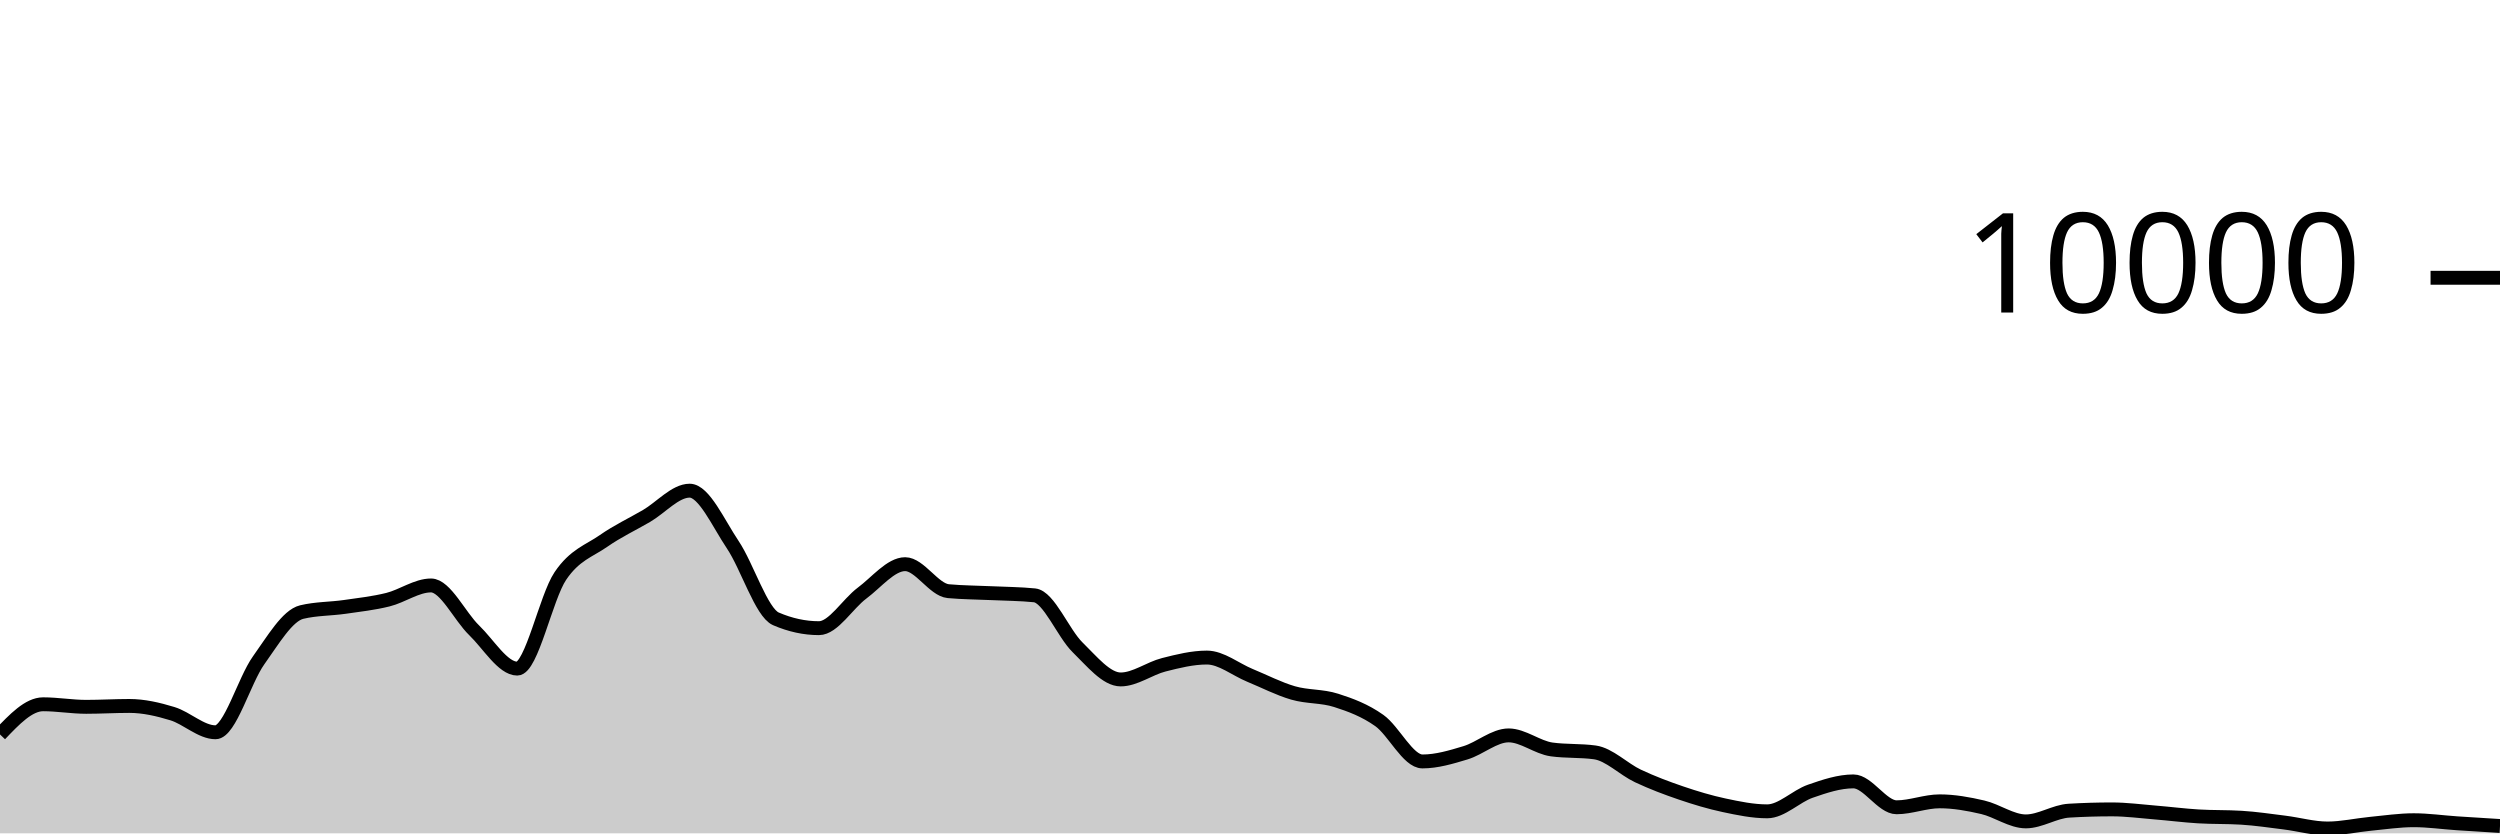
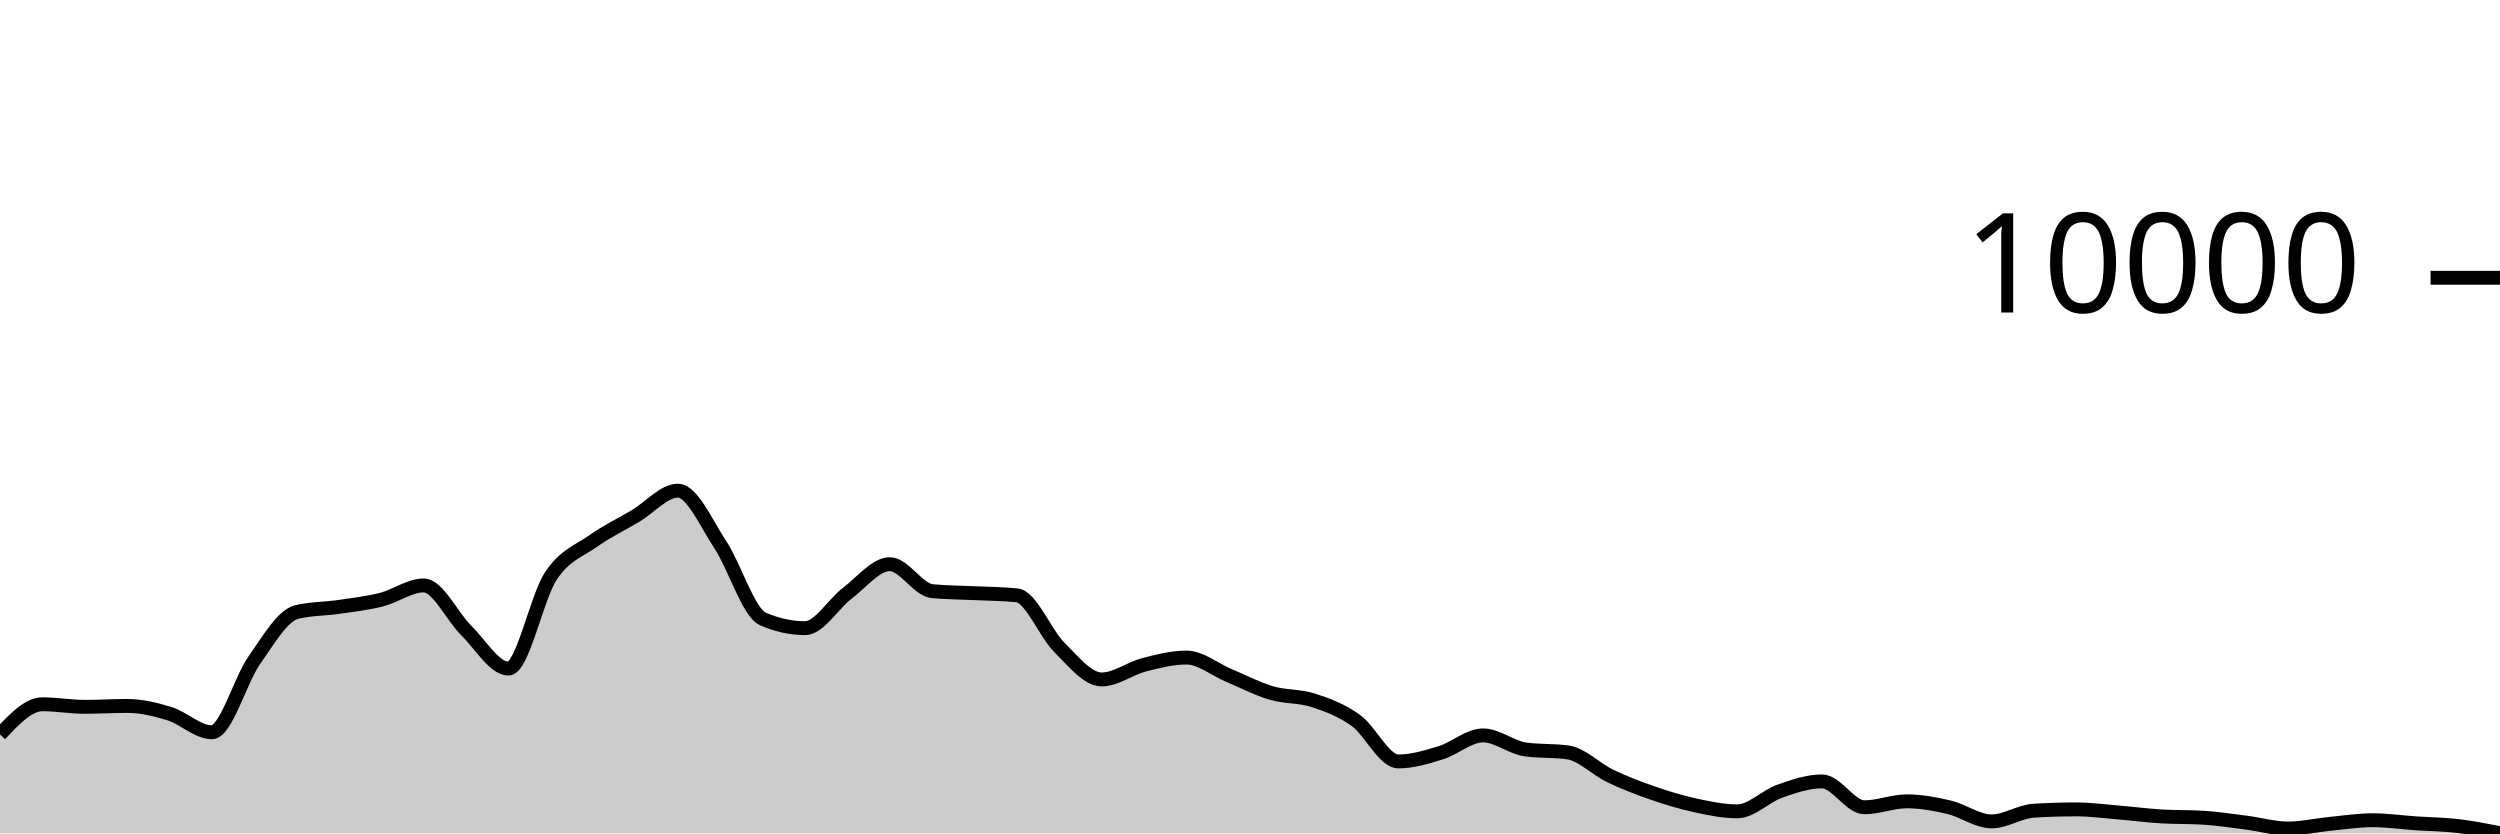
<svg xmlns="http://www.w3.org/2000/svg" viewBox="0 0 180 60">
  <g transform="translate(0,20)">
-     <path class="area" fill="rgba(0, 0, 0, 0.2)" d="M0,32.88C1.034,31.794,2.069,30.708,3.103,30.708C4.138,30.708,5.172,30.892,6.207,30.892C7.241,30.892,8.276,30.828,9.31,30.828C10.345,30.828,11.379,31.068,12.414,31.384C13.448,31.7,14.483,32.724,15.517,32.724C16.552,32.724,17.586,28.987,18.621,27.544C19.655,26.101,20.69,24.316,21.724,24.068C22.759,23.82,23.793,23.845,24.828,23.696C25.862,23.547,26.897,23.433,27.931,23.176C28.966,22.919,30,22.152,31.034,22.152C32.069,22.152,33.103,24.382,34.138,25.38C35.172,26.378,36.207,28.14,37.241,28.14C38.276,28.14,39.31,23.003,40.345,21.472C41.379,19.941,42.414,19.673,43.448,18.952C44.483,18.231,45.517,17.752,46.552,17.148C47.586,16.544,48.621,15.328,49.655,15.328C50.69,15.328,51.724,17.682,52.759,19.22C53.793,20.758,54.828,24.108,55.862,24.556C56.897,25.004,57.931,25.228,58.966,25.228C60,25.228,61.034,23.472,62.069,22.704C63.103,21.936,64.138,20.62,65.172,20.62C66.207,20.62,67.241,22.468,68.276,22.564C69.31,22.66,70.345,22.658,71.379,22.708C72.414,22.758,73.448,22.76,74.483,22.864C75.517,22.968,76.552,25.599,77.586,26.608C78.621,27.617,79.655,28.92,80.69,28.92C81.724,28.92,82.759,28.127,83.793,27.864C84.828,27.601,85.862,27.344,86.897,27.344C87.931,27.344,88.966,28.203,90,28.628C91.034,29.053,92.069,29.592,93.103,29.892C94.138,30.192,95.172,30.097,96.207,30.428C97.241,30.759,98.276,31.143,99.31,31.876C100.345,32.609,101.379,34.824,102.414,34.824C103.448,34.824,104.483,34.513,105.517,34.2C106.552,33.887,107.586,32.948,108.621,32.948C109.655,32.948,110.69,33.819,111.724,33.96C112.759,34.101,113.793,34.031,114.828,34.172C115.862,34.313,116.897,35.381,117.931,35.868C118.966,36.355,120,36.744,121.034,37.096C122.069,37.448,123.103,37.76,124.138,37.98C125.172,38.2,126.207,38.416,127.241,38.416C128.276,38.416,129.31,37.327,130.345,36.968C131.379,36.609,132.414,36.26,133.448,36.26C134.483,36.26,135.517,38.124,136.552,38.124C137.586,38.124,138.621,37.696,139.655,37.696C140.69,37.696,141.724,37.883,142.759,38.124C143.793,38.365,144.828,39.14,145.862,39.14C146.897,39.14,147.931,38.429,148.966,38.368C150,38.307,151.034,38.276,152.069,38.276C153.103,38.276,154.138,38.416,155.172,38.5C156.207,38.584,157.241,38.717,158.276,38.78C159.31,38.843,160.345,38.812,161.379,38.876C162.414,38.94,163.448,39.095,164.483,39.224C165.517,39.353,166.552,39.652,167.586,39.652C168.621,39.652,169.655,39.411,170.69,39.312C171.724,39.213,172.759,39.056,173.793,39.056C174.828,39.056,175.862,39.207,176.897,39.276C177.931,39.345,178.966,39.409,180,39.472L180,40C178.966,40,177.931,40,176.897,40C175.862,40,174.828,40,173.793,40C172.759,40,171.724,40,170.69,40C169.655,40,168.621,40,167.586,40C166.552,40,165.517,40,164.483,40C163.448,40,162.414,40,161.379,40C160.345,40,159.31,40,158.276,40C157.241,40,156.207,40,155.172,40C154.138,40,153.103,40,152.069,40C151.034,40,150,40,148.966,40C147.931,40,146.897,40,145.862,40C144.828,40,143.793,40,142.759,40C141.724,40,140.69,40,139.655,40C138.621,40,137.586,40,136.552,40C135.517,40,134.483,40,133.448,40C132.414,40,131.379,40,130.345,40C129.31,40,128.276,40,127.241,40C126.207,40,125.172,40,124.138,40C123.103,40,122.069,40,121.034,40C120,40,118.966,40,117.931,40C116.897,40,115.862,40,114.828,40C113.793,40,112.759,40,111.724,40C110.69,40,109.655,40,108.621,40C107.586,40,106.552,40,105.517,40C104.483,40,103.448,40,102.414,40C101.379,40,100.345,40,99.31,40C98.276,40,97.241,40,96.207,40C95.172,40,94.138,40,93.103,40C92.069,40,91.034,40,90,40C88.966,40,87.931,40,86.897,40C85.862,40,84.828,40,83.793,40C82.759,40,81.724,40,80.69,40C79.655,40,78.621,40,77.586,40C76.552,40,75.517,40,74.483,40C73.448,40,72.414,40,71.379,40C70.345,40,69.31,40,68.276,40C67.241,40,66.207,40,65.172,40C64.138,40,63.103,40,62.069,40C61.034,40,60,40,58.966,40C57.931,40,56.897,40,55.862,40C54.828,40,53.793,40,52.759,40C51.724,40,50.69,40,49.655,40C48.621,40,47.586,40,46.552,40C45.517,40,44.483,40,43.448,40C42.414,40,41.379,40,40.345,40C39.31,40,38.276,40,37.241,40C36.207,40,35.172,40,34.138,40C33.103,40,32.069,40,31.034,40C30,40,28.966,40,27.931,40C26.897,40,25.862,40,24.828,40C23.793,40,22.759,40,21.724,40C20.69,40,19.655,40,18.621,40C17.586,40,16.552,40,15.517,40C14.483,40,13.448,40,12.414,40C11.379,40,10.345,40,9.31,40C8.276,40,7.241,40,6.207,40C5.172,40,4.138,40,3.103,40C2.069,40,1.034,40,0,40Z" />
-     <path class="line" stroke="black" fill="none" d="M0,32.88C1.034,31.794,2.069,30.708,3.103,30.708C4.138,30.708,5.172,30.892,6.207,30.892C7.241,30.892,8.276,30.828,9.31,30.828C10.345,30.828,11.379,31.068,12.414,31.384C13.448,31.7,14.483,32.724,15.517,32.724C16.552,32.724,17.586,28.987,18.621,27.544C19.655,26.101,20.69,24.316,21.724,24.068C22.759,23.82,23.793,23.845,24.828,23.696C25.862,23.547,26.897,23.433,27.931,23.176C28.966,22.919,30,22.152,31.034,22.152C32.069,22.152,33.103,24.382,34.138,25.38C35.172,26.378,36.207,28.14,37.241,28.14C38.276,28.14,39.31,23.003,40.345,21.472C41.379,19.941,42.414,19.673,43.448,18.952C44.483,18.231,45.517,17.752,46.552,17.148C47.586,16.544,48.621,15.328,49.655,15.328C50.69,15.328,51.724,17.682,52.759,19.22C53.793,20.758,54.828,24.108,55.862,24.556C56.897,25.004,57.931,25.228,58.966,25.228C60,25.228,61.034,23.472,62.069,22.704C63.103,21.936,64.138,20.62,65.172,20.62C66.207,20.62,67.241,22.468,68.276,22.564C69.31,22.66,70.345,22.658,71.379,22.708C72.414,22.758,73.448,22.76,74.483,22.864C75.517,22.968,76.552,25.599,77.586,26.608C78.621,27.617,79.655,28.92,80.69,28.92C81.724,28.92,82.759,28.127,83.793,27.864C84.828,27.601,85.862,27.344,86.897,27.344C87.931,27.344,88.966,28.203,90,28.628C91.034,29.053,92.069,29.592,93.103,29.892C94.138,30.192,95.172,30.097,96.207,30.428C97.241,30.759,98.276,31.143,99.31,31.876C100.345,32.609,101.379,34.824,102.414,34.824C103.448,34.824,104.483,34.513,105.517,34.2C106.552,33.887,107.586,32.948,108.621,32.948C109.655,32.948,110.69,33.819,111.724,33.96C112.759,34.101,113.793,34.031,114.828,34.172C115.862,34.313,116.897,35.381,117.931,35.868C118.966,36.355,120,36.744,121.034,37.096C122.069,37.448,123.103,37.76,124.138,37.98C125.172,38.2,126.207,38.416,127.241,38.416C128.276,38.416,129.31,37.327,130.345,36.968C131.379,36.609,132.414,36.26,133.448,36.26C134.483,36.26,135.517,38.124,136.552,38.124C137.586,38.124,138.621,37.696,139.655,37.696C140.69,37.696,141.724,37.883,142.759,38.124C143.793,38.365,144.828,39.14,145.862,39.14C146.897,39.14,147.931,38.429,148.966,38.368C150,38.307,151.034,38.276,152.069,38.276C153.103,38.276,154.138,38.416,155.172,38.5C156.207,38.584,157.241,38.717,158.276,38.78C159.31,38.843,160.345,38.812,161.379,38.876C162.414,38.94,163.448,39.095,164.483,39.224C165.517,39.353,166.552,39.652,167.586,39.652C168.621,39.652,169.655,39.411,170.69,39.312C171.724,39.213,172.759,39.056,173.793,39.056C174.828,39.056,175.862,39.207,176.897,39.276C177.931,39.345,178.966,39.409,180,39.472" />
+     <path class="area" fill="rgba(0, 0, 0, 0.2)" d="M0,32.88C1.017,31.794,2.034,30.708,3.051,30.708C4.068,30.708,5.085,30.892,6.102,30.892C7.119,30.892,8.136,30.828,9.153,30.828C10.169,30.828,11.186,31.068,12.203,31.384C13.22,31.7,14.237,32.724,15.254,32.724C16.271,32.724,17.288,28.987,18.305,27.544C19.322,26.101,20.339,24.316,21.356,24.068C22.373,23.82,23.39,23.845,24.407,23.696C25.424,23.547,26.441,23.433,27.458,23.176C28.475,22.919,29.492,22.152,30.508,22.152C31.525,22.152,32.542,24.382,33.559,25.38C34.576,26.378,35.593,28.14,36.61,28.14C37.627,28.14,38.644,23.003,39.661,21.472C40.678,19.941,41.695,19.673,42.712,18.952C43.729,18.231,44.746,17.752,45.763,17.148C46.78,16.544,47.797,15.328,48.814,15.328C49.831,15.328,50.847,17.682,51.864,19.22C52.881,20.758,53.898,24.108,54.915,24.556C55.932,25.004,56.949,25.228,57.966,25.228C58.983,25.228,60,23.472,61.017,22.704C62.034,21.936,63.051,20.62,64.068,20.62C65.085,20.62,66.102,22.468,67.119,22.564C68.136,22.66,69.153,22.658,70.169,22.708C71.186,22.758,72.203,22.76,73.22,22.864C74.237,22.968,75.254,25.599,76.271,26.608C77.288,27.617,78.305,28.92,79.322,28.92C80.339,28.92,81.356,28.127,82.373,27.864C83.39,27.601,84.407,27.344,85.424,27.344C86.441,27.344,87.458,28.203,88.475,28.628C89.492,29.053,90.508,29.592,91.525,29.892C92.542,30.192,93.559,30.097,94.576,30.428C95.593,30.759,96.61,31.143,97.627,31.876C98.644,32.609,99.661,34.824,100.678,34.824C101.695,34.824,102.712,34.513,103.729,34.2C104.746,33.887,105.763,32.948,106.78,32.948C107.797,32.948,108.814,33.819,109.831,33.96C110.847,34.101,111.864,34.031,112.881,34.172C113.898,34.313,114.915,35.381,115.932,35.868C116.949,36.355,117.966,36.744,118.983,37.096C120,37.448,121.017,37.76,122.034,37.98C123.051,38.2,124.068,38.416,125.085,38.416C126.102,38.416,127.119,37.327,128.136,36.968C129.153,36.609,130.169,36.26,131.186,36.26C132.203,36.26,133.22,38.124,134.237,38.124C135.254,38.124,136.271,37.696,137.288,37.696C138.305,37.696,139.322,37.883,140.339,38.124C141.356,38.365,142.373,39.14,143.39,39.14C144.407,39.14,145.424,38.429,146.441,38.368C147.458,38.307,148.475,38.276,149.492,38.276C150.508,38.276,151.525,38.416,152.542,38.5C153.559,38.584,154.576,38.717,155.593,38.78C156.61,38.843,157.627,38.812,158.644,38.876C159.661,38.94,160.678,39.095,161.695,39.224C162.712,39.353,163.729,39.652,164.746,39.652C165.763,39.652,166.78,39.411,167.797,39.312C168.814,39.213,169.831,39.056,170.847,39.056C171.864,39.056,172.881,39.207,173.898,39.276C174.915,39.345,175.932,39.353,176.949,39.472C177.966,39.591,178.983,39.789,180,39.988L180,40C178.983,40,177.966,40,176.949,40C175.932,40,174.915,40,173.898,40C172.881,40,171.864,40,170.847,40C169.831,40,168.814,40,167.797,40C166.78,40,165.763,40,164.746,40C163.729,40,162.712,40,161.695,40C160.678,40,159.661,40,158.644,40C157.627,40,156.61,40,155.593,40C154.576,40,153.559,40,152.542,40C151.525,40,150.508,40,149.492,40C148.475,40,147.458,40,146.441,40C145.424,40,144.407,40,143.39,40C142.373,40,141.356,40,140.339,40C139.322,40,138.305,40,137.288,40C136.271,40,135.254,40,134.237,40C133.22,40,132.203,40,131.186,40C130.169,40,129.153,40,128.136,40C127.119,40,126.102,40,125.085,40C124.068,40,123.051,40,122.034,40C121.017,40,120,40,118.983,40C117.966,40,116.949,40,115.932,40C114.915,40,113.898,40,112.881,40C111.864,40,110.847,40,109.831,40C108.814,40,107.797,40,106.78,40C105.763,40,104.746,40,103.729,40C102.712,40,101.695,40,100.678,40C99.661,40,98.644,40,97.627,40C96.61,40,95.593,40,94.576,40C93.559,40,92.542,40,91.525,40C90.508,40,89.492,40,88.475,40C87.458,40,86.441,40,85.424,40C84.407,40,83.39,40,82.373,40C81.356,40,80.339,40,79.322,40C78.305,40,77.288,40,76.271,40C75.254,40,74.237,40,73.22,40C72.203,40,71.186,40,70.169,40C69.153,40,68.136,40,67.119,40C66.102,40,65.085,40,64.068,40C63.051,40,62.034,40,61.017,40C60,40,58.983,40,57.966,40C56.949,40,55.932,40,54.915,40C53.898,40,52.881,40,51.864,40C50.847,40,49.831,40,48.814,40C47.797,40,46.78,40,45.763,40C44.746,40,43.729,40,42.712,40C41.695,40,40.678,40,39.661,40C38.644,40,37.627,40,36.61,40C35.593,40,34.576,40,33.559,40C32.542,40,31.525,40,30.508,40C29.492,40,28.475,40,27.458,40C26.441,40,25.424,40,24.407,40C23.39,40,22.373,40,21.356,40C20.339,40,19.322,40,18.305,40C17.288,40,16.271,40,15.254,40C14.237,40,13.22,40,12.203,40C11.186,40,10.169,40,9.153,40C8.136,40,7.119,40,6.102,40C5.085,40,4.068,40,3.051,40C2.034,40,1.017,40,0,40Z" />
+     <path class="line" stroke="black" fill="none" d="M0,32.88C1.017,31.794,2.034,30.708,3.051,30.708C4.068,30.708,5.085,30.892,6.102,30.892C7.119,30.892,8.136,30.828,9.153,30.828C10.169,30.828,11.186,31.068,12.203,31.384C13.22,31.7,14.237,32.724,15.254,32.724C16.271,32.724,17.288,28.987,18.305,27.544C19.322,26.101,20.339,24.316,21.356,24.068C22.373,23.82,23.39,23.845,24.407,23.696C25.424,23.547,26.441,23.433,27.458,23.176C28.475,22.919,29.492,22.152,30.508,22.152C31.525,22.152,32.542,24.382,33.559,25.38C34.576,26.378,35.593,28.14,36.61,28.14C37.627,28.14,38.644,23.003,39.661,21.472C40.678,19.941,41.695,19.673,42.712,18.952C43.729,18.231,44.746,17.752,45.763,17.148C46.78,16.544,47.797,15.328,48.814,15.328C49.831,15.328,50.847,17.682,51.864,19.22C52.881,20.758,53.898,24.108,54.915,24.556C55.932,25.004,56.949,25.228,57.966,25.228C58.983,25.228,60,23.472,61.017,22.704C62.034,21.936,63.051,20.62,64.068,20.62C65.085,20.62,66.102,22.468,67.119,22.564C68.136,22.66,69.153,22.658,70.169,22.708C71.186,22.758,72.203,22.76,73.22,22.864C74.237,22.968,75.254,25.599,76.271,26.608C77.288,27.617,78.305,28.92,79.322,28.92C80.339,28.92,81.356,28.127,82.373,27.864C83.39,27.601,84.407,27.344,85.424,27.344C86.441,27.344,87.458,28.203,88.475,28.628C89.492,29.053,90.508,29.592,91.525,29.892C92.542,30.192,93.559,30.097,94.576,30.428C95.593,30.759,96.61,31.143,97.627,31.876C98.644,32.609,99.661,34.824,100.678,34.824C101.695,34.824,102.712,34.513,103.729,34.2C104.746,33.887,105.763,32.948,106.78,32.948C107.797,32.948,108.814,33.819,109.831,33.96C110.847,34.101,111.864,34.031,112.881,34.172C113.898,34.313,114.915,35.381,115.932,35.868C116.949,36.355,117.966,36.744,118.983,37.096C120,37.448,121.017,37.76,122.034,37.98C123.051,38.2,124.068,38.416,125.085,38.416C126.102,38.416,127.119,37.327,128.136,36.968C129.153,36.609,130.169,36.26,131.186,36.26C132.203,36.26,133.22,38.124,134.237,38.124C135.254,38.124,136.271,37.696,137.288,37.696C138.305,37.696,139.322,37.883,140.339,38.124C141.356,38.365,142.373,39.14,143.39,39.14C144.407,39.14,145.424,38.429,146.441,38.368C147.458,38.307,148.475,38.276,149.492,38.276C150.508,38.276,151.525,38.416,152.542,38.5C153.559,38.584,154.576,38.717,155.593,38.78C156.61,38.843,157.627,38.812,158.644,38.876C159.661,38.94,160.678,39.095,161.695,39.224C162.712,39.353,163.729,39.652,164.746,39.652C165.763,39.652,166.78,39.411,167.797,39.312C168.814,39.213,169.831,39.056,170.847,39.056C171.864,39.056,172.881,39.207,173.898,39.276C174.915,39.345,175.932,39.353,176.949,39.472C177.966,39.591,178.983,39.789,180,39.988" />
    <path class="axis-ceiling" stroke-width="1" stroke="black" fill="none" d="M175,0L180,0" />
    <text class="axis-ceiling-label" font-family="sans-serif" text-anchor="end" font-size="10px" x="170" y="2.5">10000</text>
  </g>
</svg>
